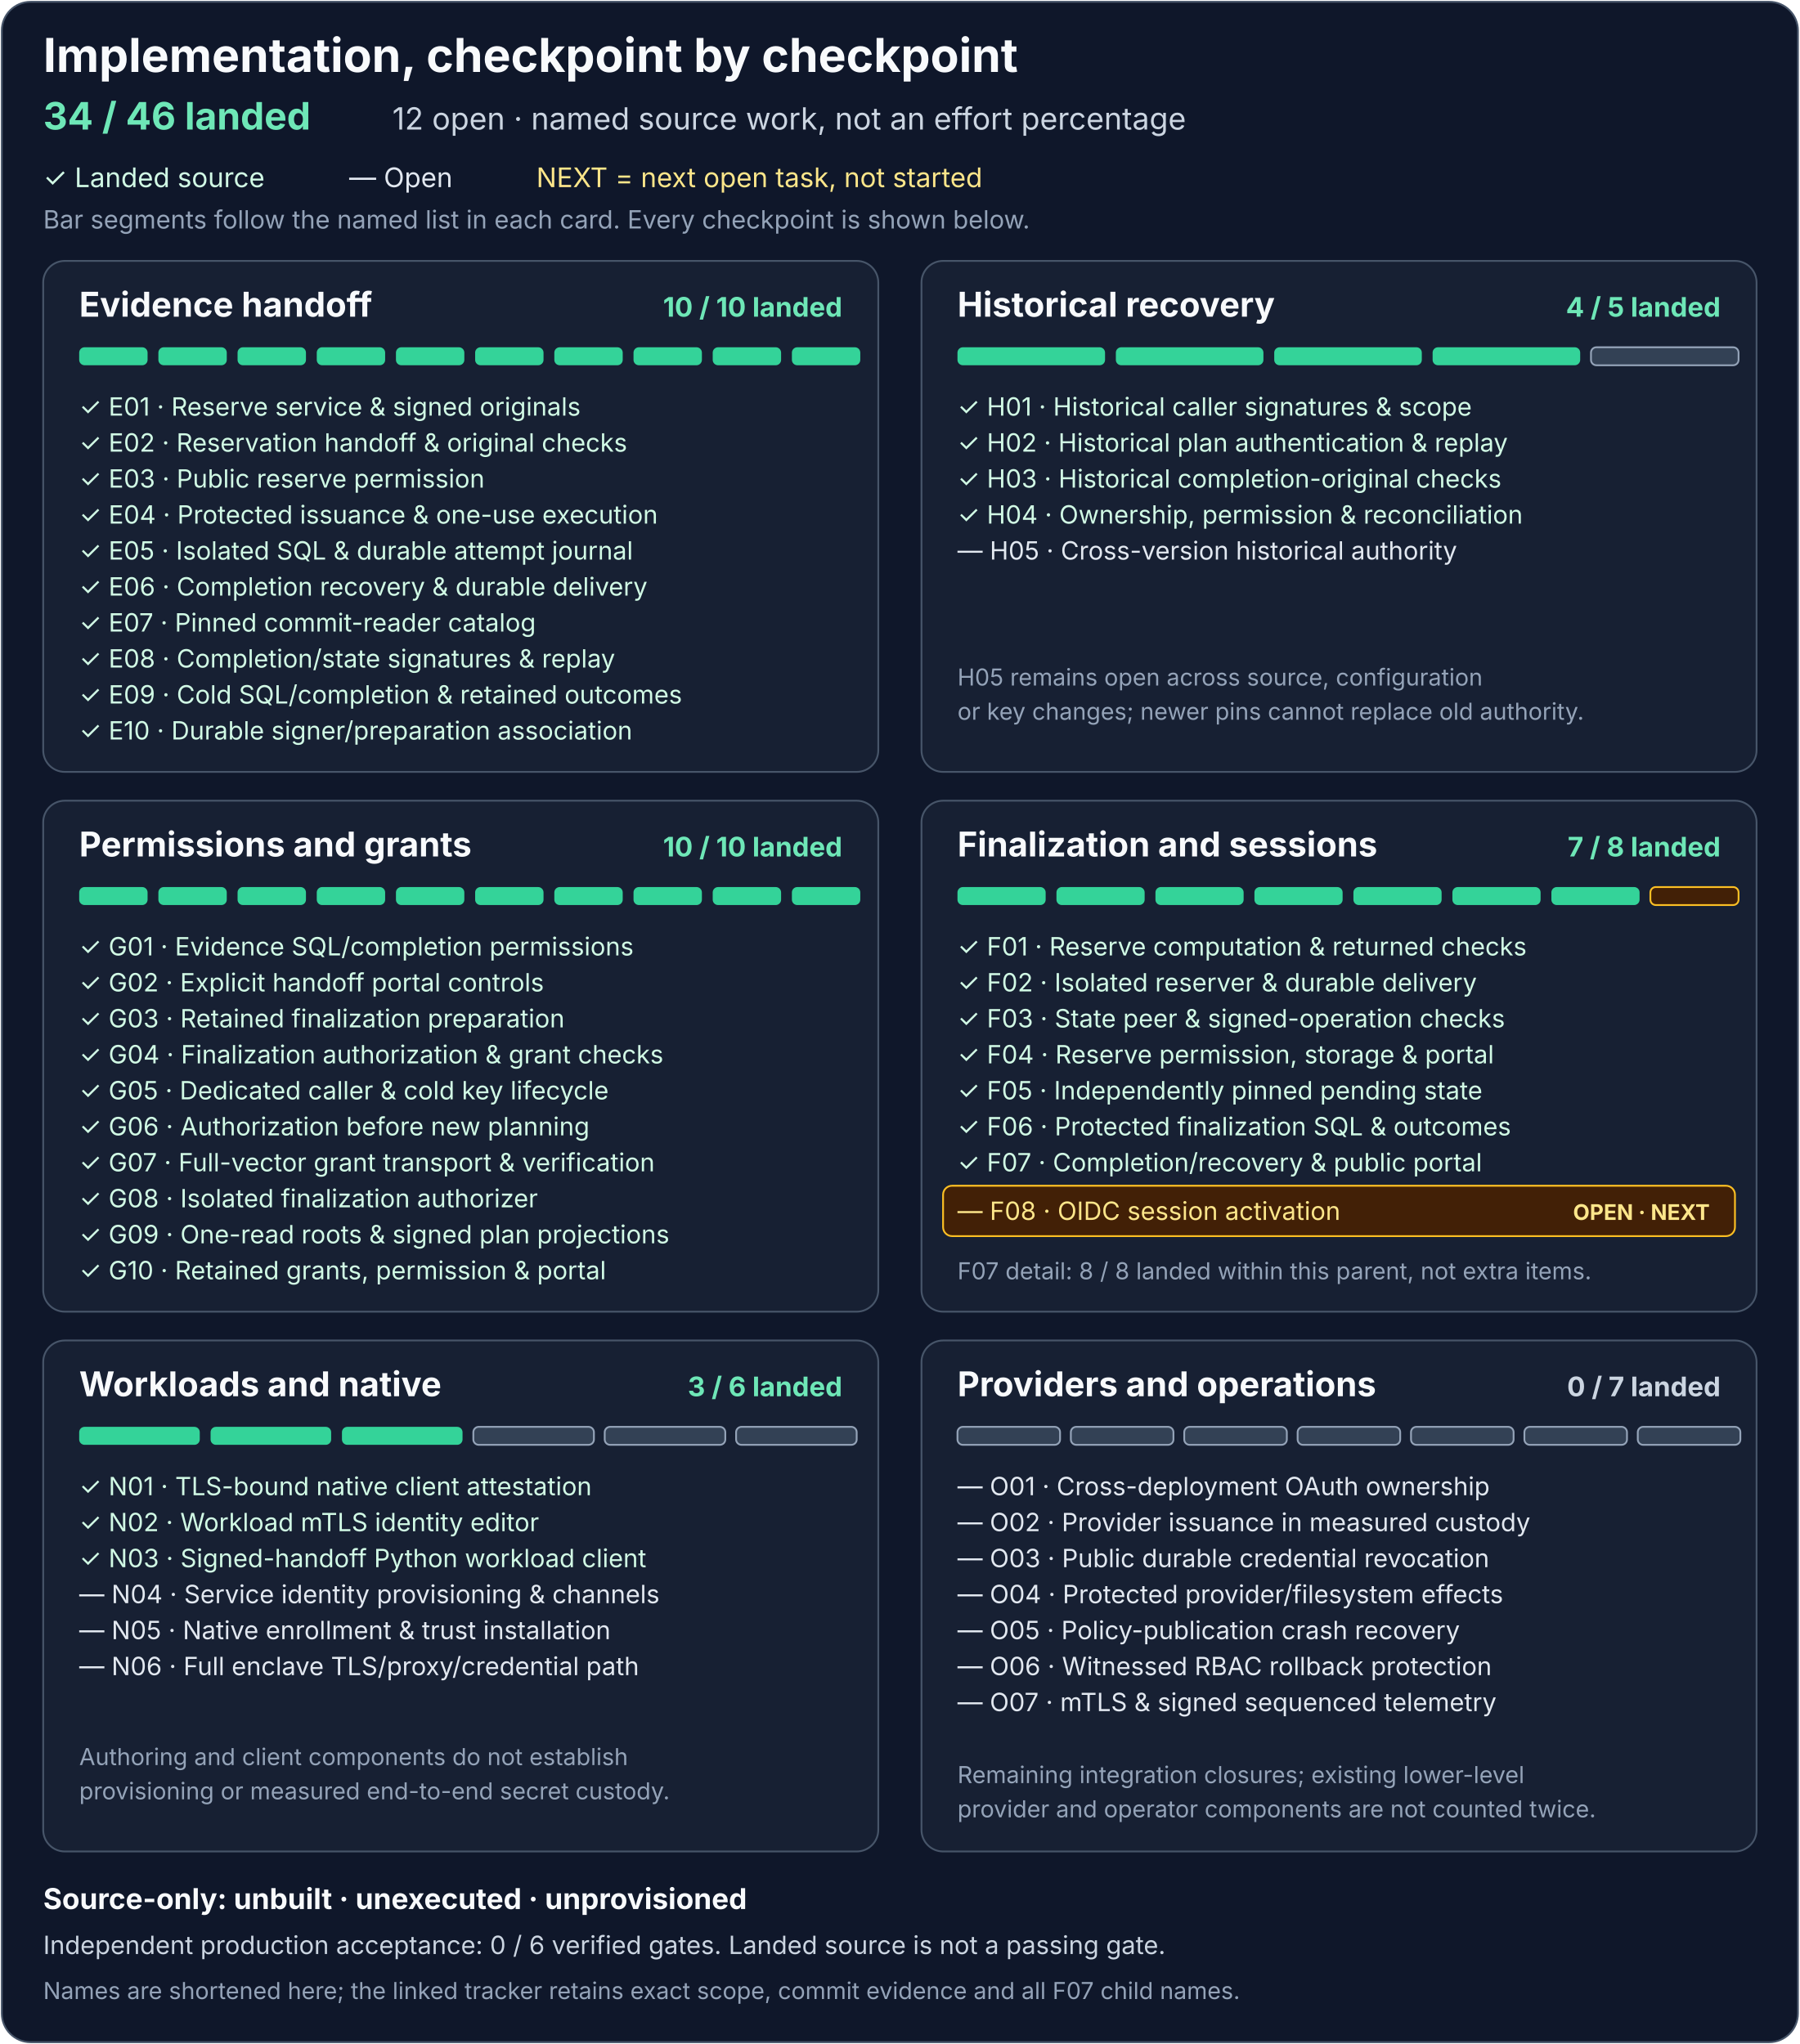
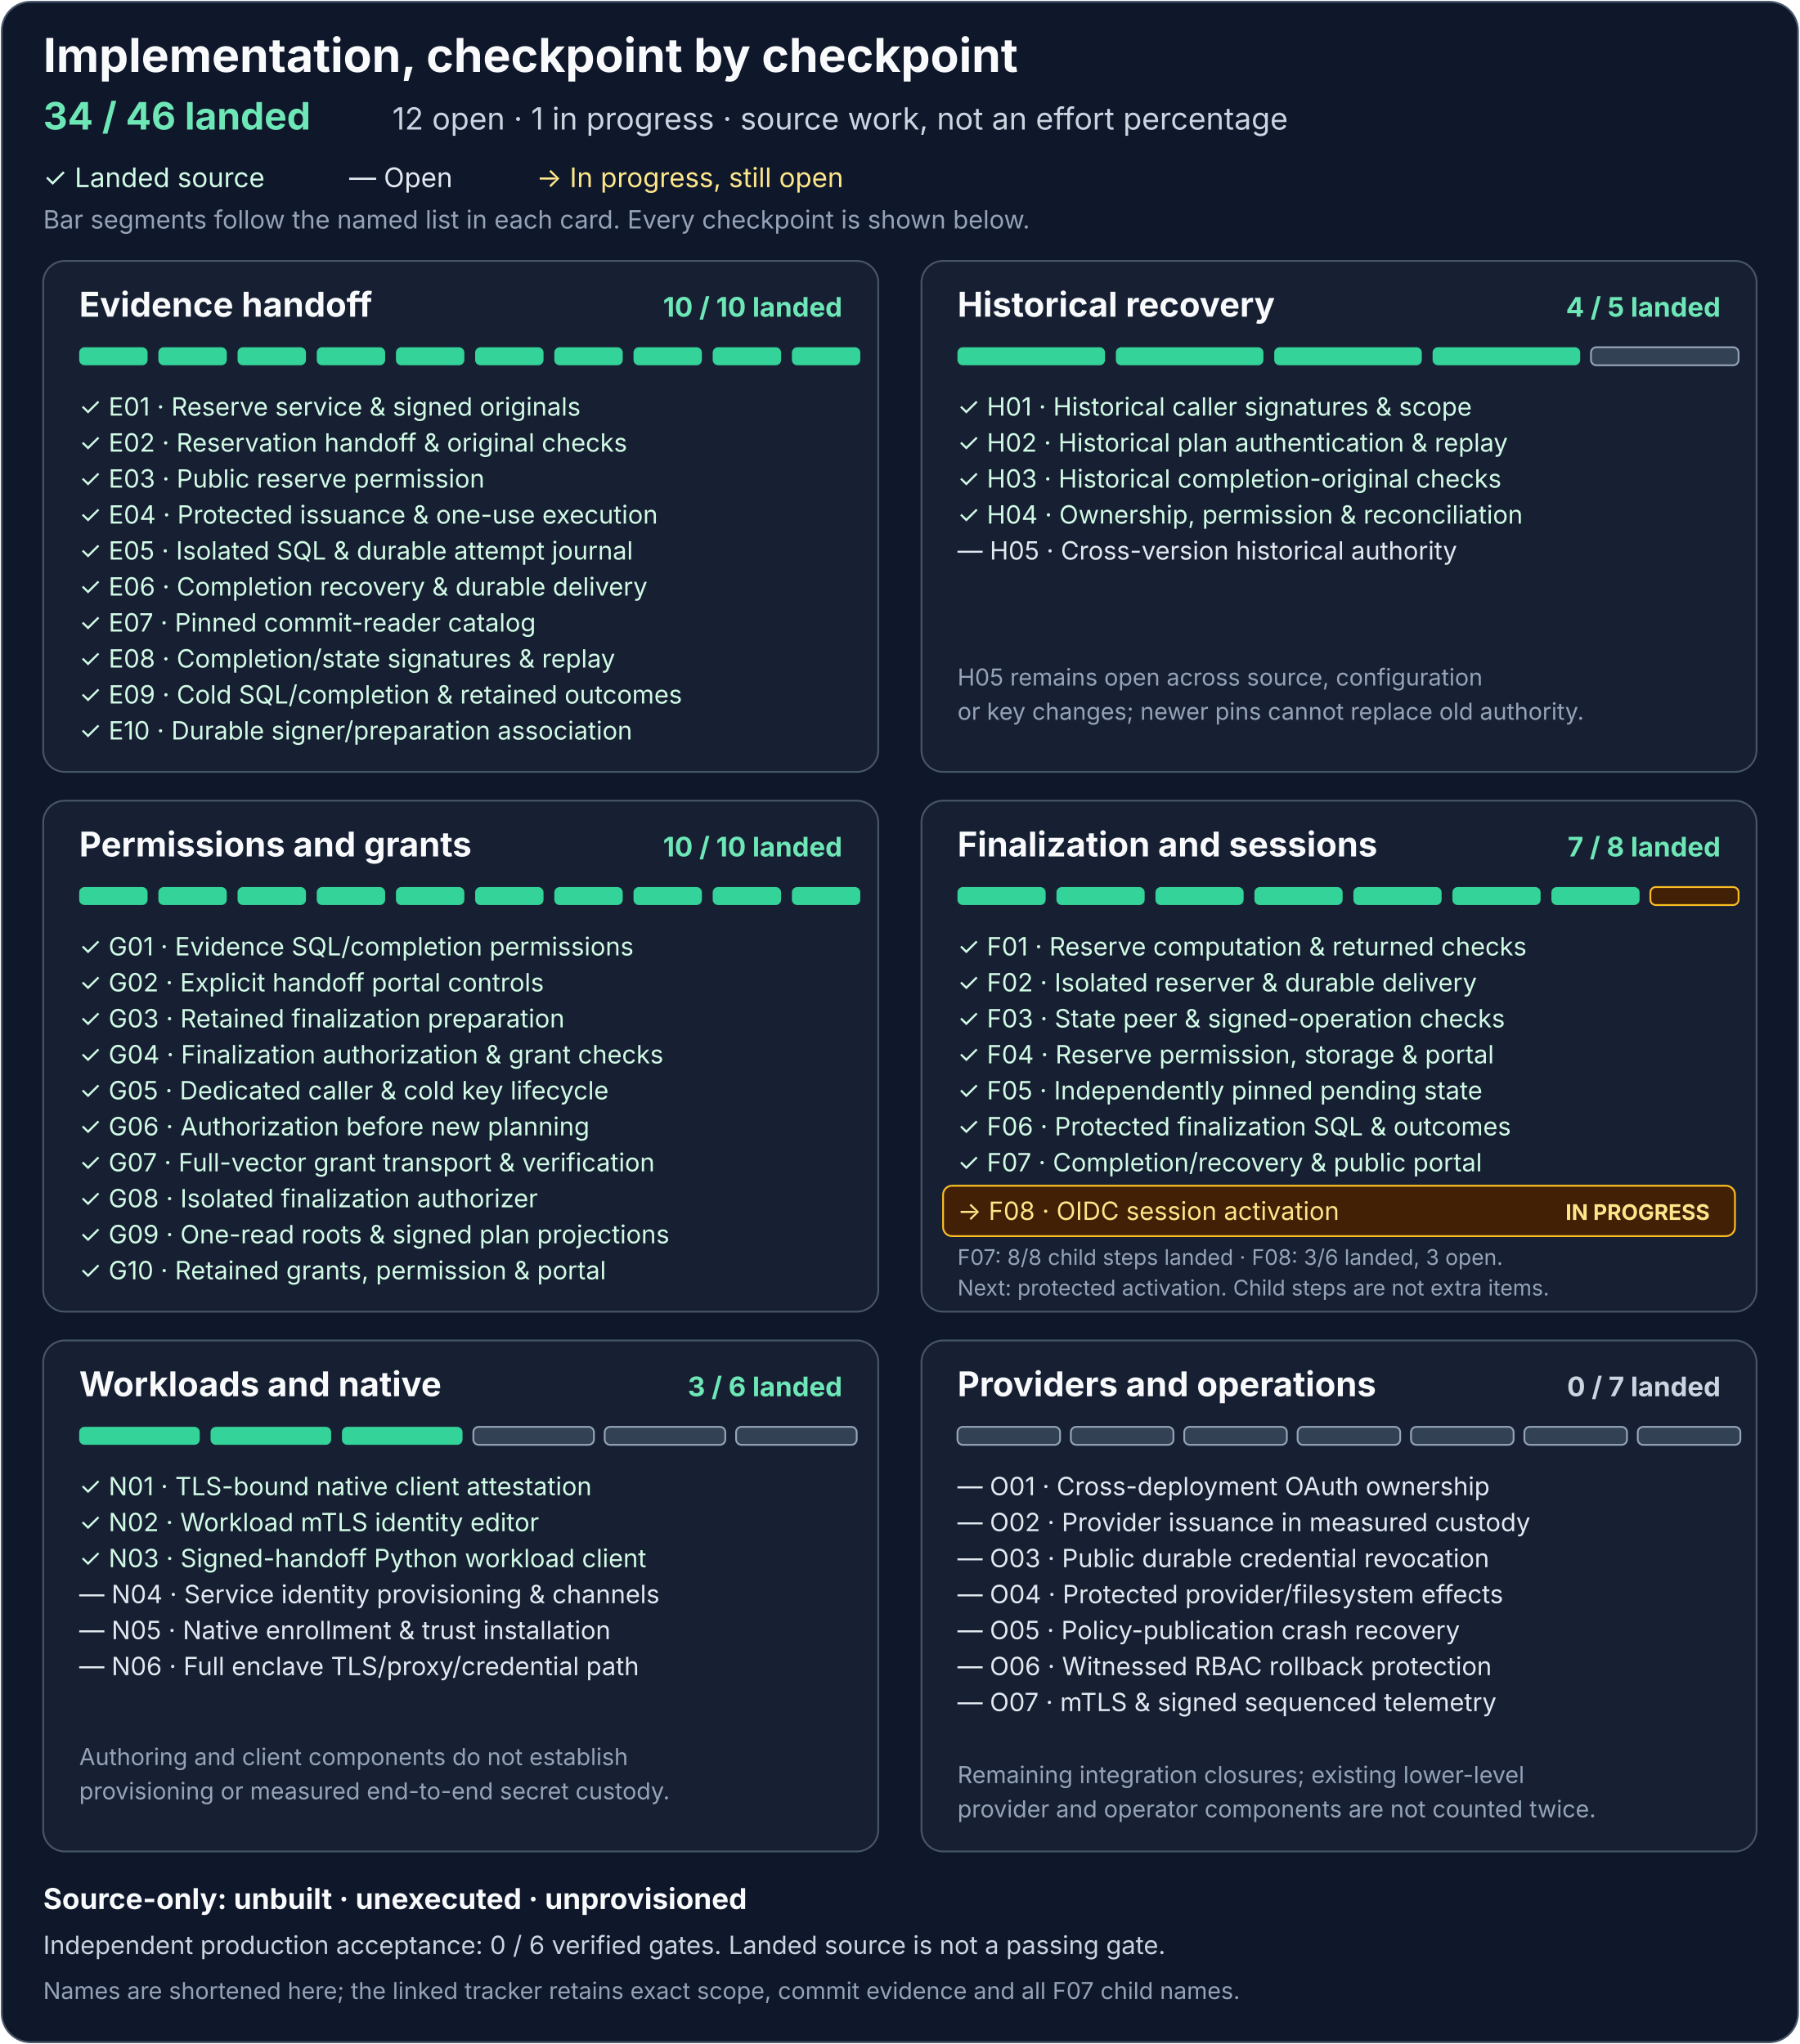
<svg xmlns="http://www.w3.org/2000/svg" width="1000" height="1136" viewBox="0 0 1000 1136" role="img" aria-labelledby="title description">
  <rect x="1" y="1" width="998" height="1134" rx="16" fill="#0f172a" stroke="#475569" />
  <g font-family="system-ui, -apple-system, Segoe UI, sans-serif">
    <text x="24" y="40" fill="#f8fafc" font-size="26" font-weight="700">Implementation, checkpoint by checkpoint</text>
    <text x="24" y="72" fill="#6ee7b7" font-size="21" font-weight="700">34 / 46 landed</text>
-     <text x="218" y="72" fill="#cbd5e1" font-size="17">12 open · named source work, not an effort percentage</text>
+     <text x="218" y="72" fill="#cbd5e1" font-size="17">12 open · 1 in progress · source work, not an effort percentage</text>
    <text x="24" y="104" fill="#d1fae5" font-size="15">✓ Landed source</text>
    <text x="194" y="104" fill="#e2e8f0" font-size="15">— Open</text>
-     <text x="298" y="104" fill="#fde68a" font-size="15">NEXT = next open task, not started</text>
+     <text x="298" y="104" fill="#fde68a" font-size="15">→ In progress, still open</text>
    <text x="24" y="127" fill="#94a3b8" font-size="14">Bar segments follow the named list in each card. Every checkpoint is shown below.</text>
    <g transform="translate(24 145)" aria-labelledby="e-title">
      <rect width="464" height="284" rx="12" fill="#172033" stroke="#475569" />
      <text id="e-title" x="20" y="31" fill="#f8fafc" font-size="19" font-weight="700">Evidence handoff</text>
      <text x="444" y="31" text-anchor="end" fill="#6ee7b7" font-size="15" font-weight="700">10 / 10 landed</text>
      <g fill="#34d399">
        <rect x="20" y="48" width="38" height="10" rx="3" />
        <rect x="64" y="48" width="38" height="10" rx="3" />
        <rect x="108" y="48" width="38" height="10" rx="3" />
        <rect x="152" y="48" width="38" height="10" rx="3" />
        <rect x="196" y="48" width="38" height="10" rx="3" />
        <rect x="240" y="48" width="38" height="10" rx="3" />
        <rect x="284" y="48" width="38" height="10" rx="3" />
        <rect x="328" y="48" width="38" height="10" rx="3" />
        <rect x="372" y="48" width="38" height="10" rx="3" />
        <rect x="416" y="48" width="38" height="10" rx="3" />
      </g>
      <g fill="#d1fae5" font-size="14">
        <text x="20" y="86">✓ E01 · Reserve service &amp; signed originals</text>
        <text x="20" y="106">✓ E02 · Reservation handoff &amp; original checks</text>
        <text x="20" y="126">✓ E03 · Public reserve permission</text>
        <text x="20" y="146">✓ E04 · Protected issuance &amp; one-use execution</text>
        <text x="20" y="166">✓ E05 · Isolated SQL &amp; durable attempt journal</text>
        <text x="20" y="186">✓ E06 · Completion recovery &amp; durable delivery</text>
        <text x="20" y="206">✓ E07 · Pinned commit-reader catalog</text>
        <text x="20" y="226">✓ E08 · Completion/state signatures &amp; replay</text>
        <text x="20" y="246">✓ E09 · Cold SQL/completion &amp; retained outcomes</text>
        <text x="20" y="266">✓ E10 · Durable signer/preparation association</text>
      </g>
    </g>
    <g transform="translate(512 145)" aria-labelledby="h-title">
      <rect width="464" height="284" rx="12" fill="#172033" stroke="#475569" />
      <text id="h-title" x="20" y="31" fill="#f8fafc" font-size="19" font-weight="700">Historical recovery</text>
      <text x="444" y="31" text-anchor="end" fill="#6ee7b7" font-size="15" font-weight="700">4 / 5 landed</text>
      <g fill="#34d399">
        <rect x="20" y="48" width="82" height="10" rx="3" />
        <rect x="108" y="48" width="82" height="10" rx="3" />
        <rect x="196" y="48" width="82" height="10" rx="3" />
        <rect x="284" y="48" width="82" height="10" rx="3" />
        <rect x="372" y="48" width="82" height="10" rx="3" fill="#334155" stroke="#94a3b8" />
      </g>
      <g fill="#d1fae5" font-size="14">
        <text x="20" y="86">✓ H01 · Historical caller signatures &amp; scope</text>
        <text x="20" y="106">✓ H02 · Historical plan authentication &amp; replay</text>
        <text x="20" y="126">✓ H03 · Historical completion-original checks</text>
        <text x="20" y="146">✓ H04 · Ownership, permission &amp; reconciliation</text>
      </g>
      <text x="20" y="166" fill="#e2e8f0" font-size="14">— H05 · Cross-version historical authority</text>
      <text x="20" y="236" fill="#94a3b8" font-size="13">H05 remains open across source, configuration</text>
      <text x="20" y="255" fill="#94a3b8" font-size="13">or key changes; newer pins cannot replace old authority.</text>
    </g>
    <g transform="translate(24 445)" aria-labelledby="g-title">
      <rect width="464" height="284" rx="12" fill="#172033" stroke="#475569" />
      <text id="g-title" x="20" y="31" fill="#f8fafc" font-size="19" font-weight="700">Permissions and grants</text>
      <text x="444" y="31" text-anchor="end" fill="#6ee7b7" font-size="15" font-weight="700">10 / 10 landed</text>
      <g fill="#34d399">
        <rect x="20" y="48" width="38" height="10" rx="3" />
        <rect x="64" y="48" width="38" height="10" rx="3" />
        <rect x="108" y="48" width="38" height="10" rx="3" />
        <rect x="152" y="48" width="38" height="10" rx="3" />
        <rect x="196" y="48" width="38" height="10" rx="3" />
        <rect x="240" y="48" width="38" height="10" rx="3" />
        <rect x="284" y="48" width="38" height="10" rx="3" />
        <rect x="328" y="48" width="38" height="10" rx="3" />
        <rect x="372" y="48" width="38" height="10" rx="3" />
        <rect x="416" y="48" width="38" height="10" rx="3" />
      </g>
      <g fill="#d1fae5" font-size="14">
        <text x="20" y="86">✓ G01 · Evidence SQL/completion permissions</text>
        <text x="20" y="106">✓ G02 · Explicit handoff portal controls</text>
        <text x="20" y="126">✓ G03 · Retained finalization preparation</text>
        <text x="20" y="146">✓ G04 · Finalization authorization &amp; grant checks</text>
        <text x="20" y="166">✓ G05 · Dedicated caller &amp; cold key lifecycle</text>
        <text x="20" y="186">✓ G06 · Authorization before new planning</text>
        <text x="20" y="206">✓ G07 · Full-vector grant transport &amp; verification</text>
        <text x="20" y="226">✓ G08 · Isolated finalization authorizer</text>
        <text x="20" y="246">✓ G09 · One-read roots &amp; signed plan projections</text>
        <text x="20" y="266">✓ G10 · Retained grants, permission &amp; portal</text>
      </g>
    </g>
    <g transform="translate(512 445)" aria-labelledby="f-title">
      <rect width="464" height="284" rx="12" fill="#172033" stroke="#475569" />
      <text id="f-title" x="20" y="31" fill="#f8fafc" font-size="19" font-weight="700">Finalization and sessions</text>
      <text x="444" y="31" text-anchor="end" fill="#6ee7b7" font-size="15" font-weight="700">7 / 8 landed</text>
      <g fill="#34d399">
        <rect x="20" y="48" width="49" height="10" rx="3" />
        <rect x="75" y="48" width="49" height="10" rx="3" />
        <rect x="130" y="48" width="49" height="10" rx="3" />
        <rect x="185" y="48" width="49" height="10" rx="3" />
        <rect x="240" y="48" width="49" height="10" rx="3" />
        <rect x="295" y="48" width="49" height="10" rx="3" />
        <rect x="350" y="48" width="49" height="10" rx="3" />
        <rect x="405" y="48" width="49" height="10" rx="3" fill="#422006" stroke="#fbbf24" />
      </g>
      <g fill="#d1fae5" font-size="14">
        <text x="20" y="86">✓ F01 · Reserve computation &amp; returned checks</text>
        <text x="20" y="106">✓ F02 · Isolated reserver &amp; durable delivery</text>
        <text x="20" y="126">✓ F03 · State peer &amp; signed-operation checks</text>
        <text x="20" y="146">✓ F04 · Reserve permission, storage &amp; portal</text>
        <text x="20" y="166">✓ F05 · Independently pinned pending state</text>
        <text x="20" y="186">✓ F06 · Protected finalization SQL &amp; outcomes</text>
        <text x="20" y="206">✓ F07 · Completion/recovery &amp; public portal</text>
      </g>
      <rect x="12" y="214" width="440" height="28" rx="5" fill="#422006" stroke="#fbbf24" />
-       <text x="20" y="233" fill="#fde68a" font-size="14">— F08 · OIDC session activation</text>
-       <text x="438" y="233" text-anchor="end" fill="#fde68a" font-size="12" font-weight="700">OPEN · NEXT</text>
-       <text x="20" y="266" fill="#94a3b8" font-size="13">F07 detail: 8 / 8 landed within this parent, not extra items.</text>
+       <text x="20" y="233" fill="#fde68a" font-size="14">→ F08 · OIDC session activation</text>
+       <text x="438" y="233" text-anchor="end" fill="#fde68a" font-size="12" font-weight="700">IN PROGRESS</text>
+       <text x="20" y="258" fill="#94a3b8" font-size="12">F07: 8/8 child steps landed · F08: 3/6 landed, 3 open.</text>
+       <text x="20" y="275" fill="#94a3b8" font-size="12">Next: protected activation. Child steps are not extra items.</text>
    </g>
    <g transform="translate(24 745)" aria-labelledby="n-title">
      <rect width="464" height="284" rx="12" fill="#172033" stroke="#475569" />
      <text id="n-title" x="20" y="31" fill="#f8fafc" font-size="19" font-weight="700">Workloads and native</text>
      <text x="444" y="31" text-anchor="end" fill="#6ee7b7" font-size="15" font-weight="700">3 / 6 landed</text>
      <g>
        <rect x="20" y="48" width="67" height="10" rx="3" fill="#34d399" />
        <rect x="93" y="48" width="67" height="10" rx="3" fill="#34d399" />
        <rect x="166" y="48" width="67" height="10" rx="3" fill="#34d399" />
        <rect x="239" y="48" width="67" height="10" rx="3" fill="#334155" stroke="#94a3b8" />
        <rect x="312" y="48" width="67" height="10" rx="3" fill="#334155" stroke="#94a3b8" />
        <rect x="385" y="48" width="67" height="10" rx="3" fill="#334155" stroke="#94a3b8" />
      </g>
      <g fill="#d1fae5" font-size="14">
        <text x="20" y="86">✓ N01 · TLS-bound native client attestation</text>
        <text x="20" y="106">✓ N02 · Workload mTLS identity editor</text>
        <text x="20" y="126">✓ N03 · Signed-handoff Python workload client</text>
      </g>
      <g fill="#e2e8f0" font-size="14">
        <text x="20" y="146">— N04 · Service identity provisioning &amp; channels</text>
        <text x="20" y="166">— N05 · Native enrollment &amp; trust installation</text>
        <text x="20" y="186">— N06 · Full enclave TLS/proxy/credential path</text>
      </g>
      <text x="20" y="236" fill="#94a3b8" font-size="13">Authoring and client components do not establish</text>
      <text x="20" y="255" fill="#94a3b8" font-size="13">provisioning or measured end-to-end secret custody.</text>
    </g>
    <g transform="translate(512 745)" aria-labelledby="o-title">
      <rect width="464" height="284" rx="12" fill="#172033" stroke="#475569" />
      <text id="o-title" x="20" y="31" fill="#f8fafc" font-size="19" font-weight="700">Providers and operations</text>
      <text x="444" y="31" text-anchor="end" fill="#cbd5e1" font-size="15" font-weight="700">0 / 7 landed</text>
      <g fill="#334155" stroke="#94a3b8">
        <rect x="20" y="48" width="57" height="10" rx="3" />
        <rect x="83" y="48" width="57" height="10" rx="3" />
        <rect x="146" y="48" width="57" height="10" rx="3" />
        <rect x="209" y="48" width="57" height="10" rx="3" />
        <rect x="272" y="48" width="57" height="10" rx="3" />
        <rect x="335" y="48" width="57" height="10" rx="3" />
        <rect x="398" y="48" width="57" height="10" rx="3" />
      </g>
      <g fill="#e2e8f0" font-size="14">
        <text x="20" y="86">— O01 · Cross-deployment OAuth ownership</text>
        <text x="20" y="106">— O02 · Provider issuance in measured custody</text>
        <text x="20" y="126">— O03 · Public durable credential revocation</text>
        <text x="20" y="146">— O04 · Protected provider/filesystem effects</text>
        <text x="20" y="166">— O05 · Policy-publication crash recovery</text>
        <text x="20" y="186">— O06 · Witnessed RBAC rollback protection</text>
        <text x="20" y="206">— O07 · mTLS &amp; signed sequenced telemetry</text>
      </g>
      <text x="20" y="246" fill="#94a3b8" font-size="13">Remaining integration closures; existing lower-level</text>
      <text x="20" y="265" fill="#94a3b8" font-size="13">provider and operator components are not counted twice.</text>
    </g>
    <text x="24" y="1061" fill="#f8fafc" font-size="16" font-weight="700">Source-only: unbuilt · unexecuted · unprovisioned</text>
    <text x="24" y="1086" fill="#cbd5e1" font-size="14">Independent production acceptance: 0 / 6 verified gates. Landed source is not a passing gate.</text>
    <text x="24" y="1111" fill="#94a3b8" font-size="13">Names are shortened here; the linked tracker retains exact scope, commit evidence and all F07 child names.</text>
  </g>
</svg>
